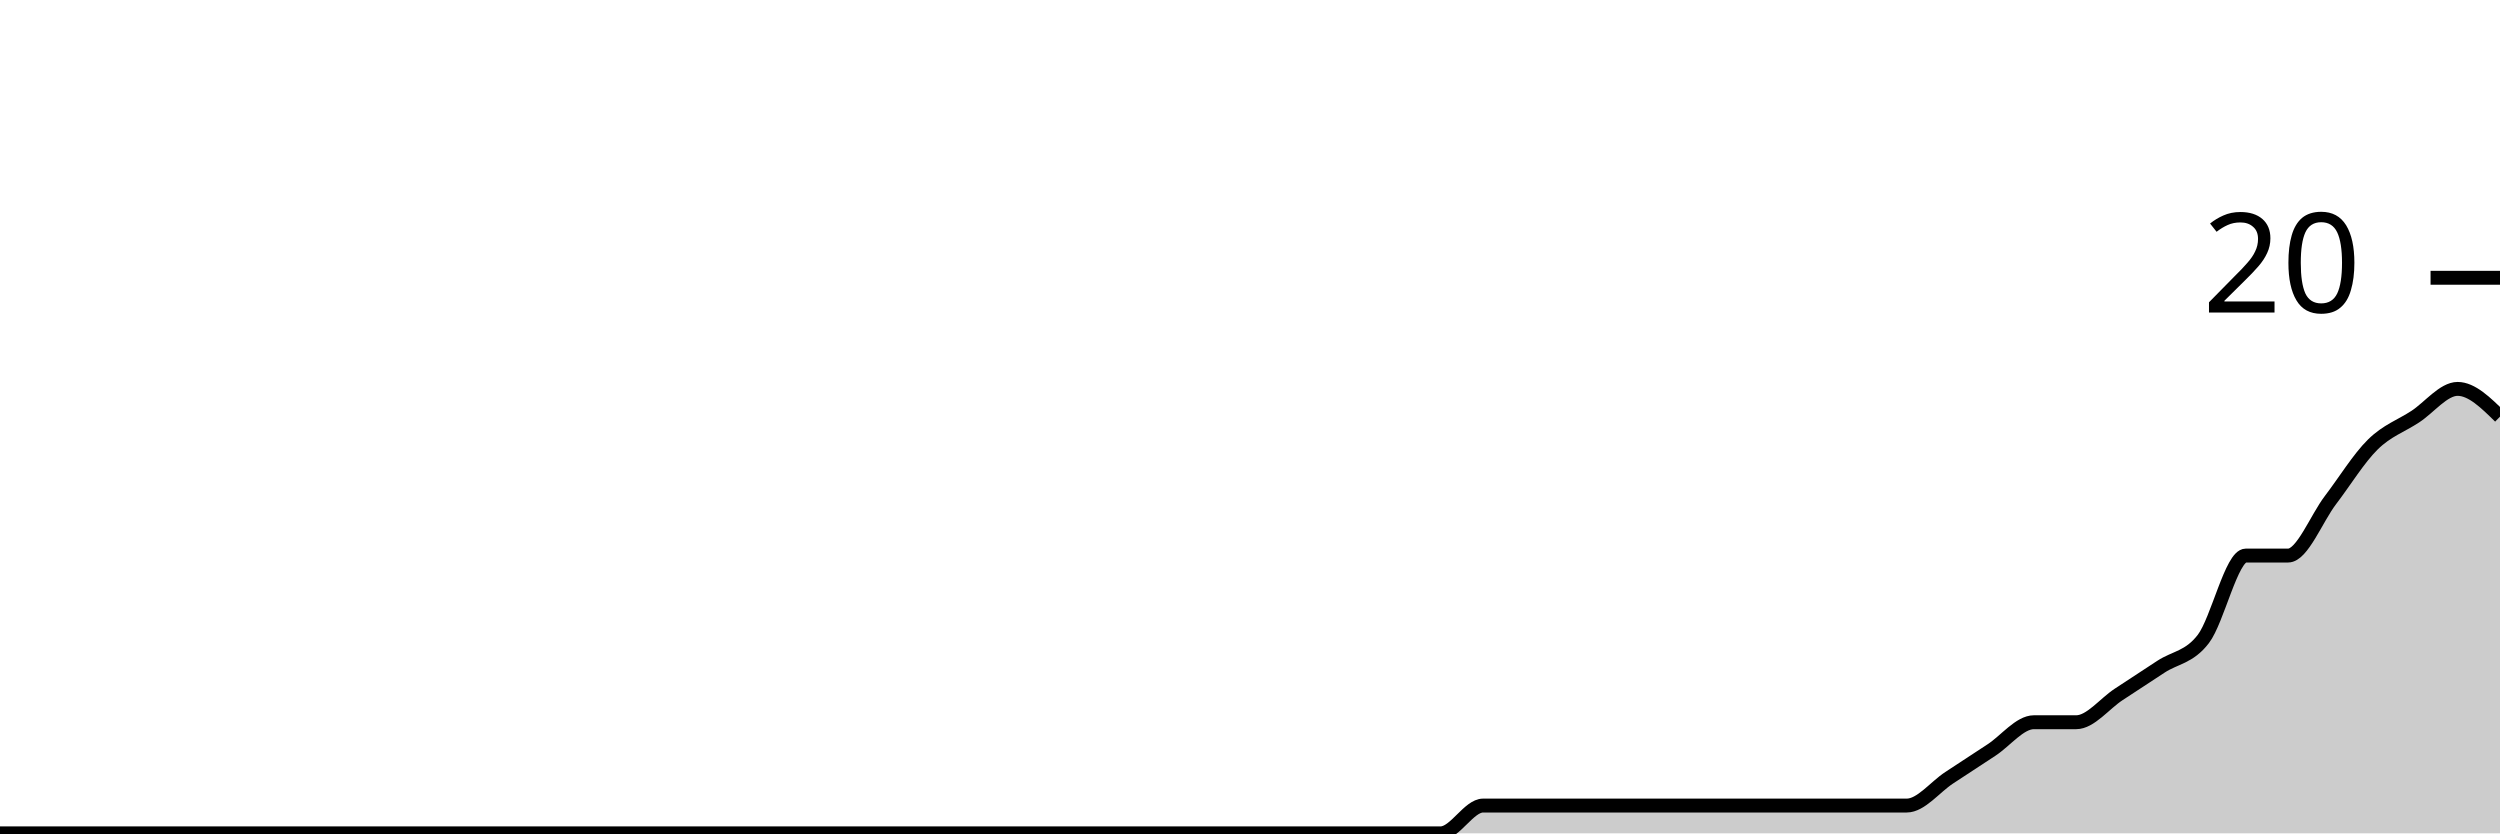
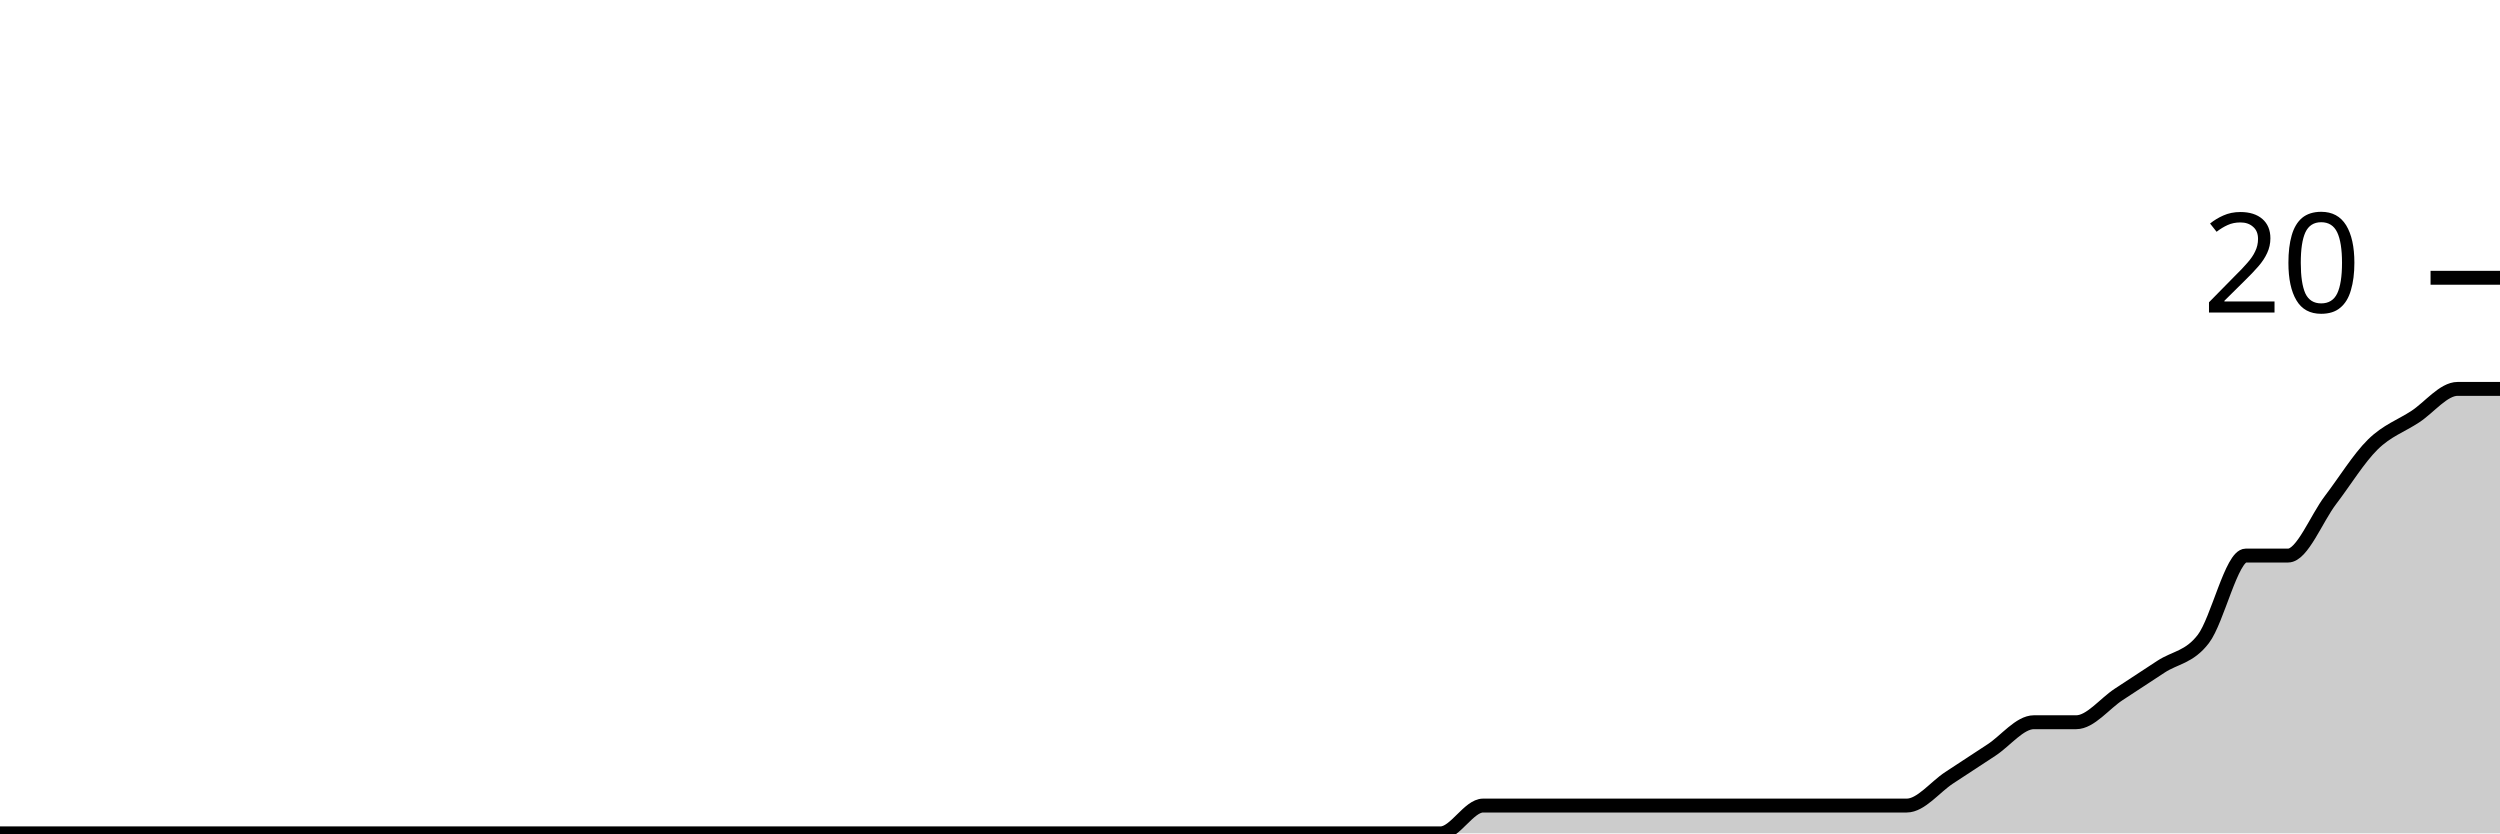
<svg xmlns="http://www.w3.org/2000/svg" viewBox="0 0 180 60">
  <g transform="translate(0,20)">
-     <path class="area" fill="rgba(0, 0, 0, 0.2)" d="M0,40C1.017,40,2.034,40,3.051,40C4.068,40,5.085,40,6.102,40C7.119,40,8.136,40,9.153,40C10.169,40,11.186,40,12.203,40C13.22,40,14.237,40,15.254,40C16.271,40,17.288,40,18.305,40C19.322,40,20.339,40,21.356,40C22.373,40,23.39,40,24.407,40C25.424,40,26.441,40,27.458,40C28.475,40,29.492,40,30.508,40C31.525,40,32.542,40,33.559,40C34.576,40,35.593,40,36.61,40C37.627,40,38.644,40,39.661,40C40.678,40,41.695,40,42.712,40C43.729,40,44.746,40,45.763,40C46.78,40,47.797,40,48.814,40C49.831,40,50.847,40,51.864,40C52.881,40,53.898,40,54.915,40C55.932,40,56.949,40,57.966,40C58.983,40,60,40,61.017,40C62.034,40,63.051,40,64.068,40C65.085,40,66.102,40,67.119,40C68.136,40,69.153,40,70.169,40C71.186,40,72.203,40,73.22,40C74.237,40,75.254,40,76.271,40C77.288,40,78.305,40,79.322,40C80.339,40,81.356,40,82.373,40C83.39,40,84.407,40,85.424,40C86.441,40,87.458,40,88.475,40C89.492,40,90.508,40,91.525,40C92.542,40,93.559,40,94.576,40C95.593,40,96.61,40,97.627,40C98.644,40,99.661,40,100.678,40C101.695,40,102.712,40,103.729,40C104.746,40,105.763,38,106.78,38C107.797,38,108.814,38,109.831,38C110.847,38,111.864,38,112.881,38C113.898,38,114.915,38,115.932,38C116.949,38,117.966,38,118.983,38C120,38,121.017,38,122.034,38C123.051,38,124.068,38,125.085,38C126.102,38,127.119,38,128.136,38C129.153,38,130.169,38,131.186,38C132.203,38,133.22,38,134.237,38C135.254,38,136.271,38,137.288,38C138.305,38,139.322,36.667,140.339,36C141.356,35.333,142.373,34.667,143.39,34C144.407,33.333,145.424,32,146.441,32C147.458,32,148.475,32,149.492,32C150.508,32,151.525,30.667,152.542,30C153.559,29.333,154.576,28.667,155.593,28C156.61,27.333,157.627,27.333,158.644,26C159.661,24.667,160.678,20,161.695,20C162.712,20,163.729,20,164.746,20C165.763,20,166.78,17.333,167.797,16C168.814,14.667,169.831,13,170.847,12C171.864,11,172.881,10.667,173.898,10C174.915,9.333,175.932,8,176.949,8C177.966,8,178.983,9,180,10L180,40C178.983,40,177.966,40,176.949,40C175.932,40,174.915,40,173.898,40C172.881,40,171.864,40,170.847,40C169.831,40,168.814,40,167.797,40C166.78,40,165.763,40,164.746,40C163.729,40,162.712,40,161.695,40C160.678,40,159.661,40,158.644,40C157.627,40,156.61,40,155.593,40C154.576,40,153.559,40,152.542,40C151.525,40,150.508,40,149.492,40C148.475,40,147.458,40,146.441,40C145.424,40,144.407,40,143.39,40C142.373,40,141.356,40,140.339,40C139.322,40,138.305,40,137.288,40C136.271,40,135.254,40,134.237,40C133.22,40,132.203,40,131.186,40C130.169,40,129.153,40,128.136,40C127.119,40,126.102,40,125.085,40C124.068,40,123.051,40,122.034,40C121.017,40,120,40,118.983,40C117.966,40,116.949,40,115.932,40C114.915,40,113.898,40,112.881,40C111.864,40,110.847,40,109.831,40C108.814,40,107.797,40,106.78,40C105.763,40,104.746,40,103.729,40C102.712,40,101.695,40,100.678,40C99.661,40,98.644,40,97.627,40C96.61,40,95.593,40,94.576,40C93.559,40,92.542,40,91.525,40C90.508,40,89.492,40,88.475,40C87.458,40,86.441,40,85.424,40C84.407,40,83.39,40,82.373,40C81.356,40,80.339,40,79.322,40C78.305,40,77.288,40,76.271,40C75.254,40,74.237,40,73.22,40C72.203,40,71.186,40,70.169,40C69.153,40,68.136,40,67.119,40C66.102,40,65.085,40,64.068,40C63.051,40,62.034,40,61.017,40C60,40,58.983,40,57.966,40C56.949,40,55.932,40,54.915,40C53.898,40,52.881,40,51.864,40C50.847,40,49.831,40,48.814,40C47.797,40,46.78,40,45.763,40C44.746,40,43.729,40,42.712,40C41.695,40,40.678,40,39.661,40C38.644,40,37.627,40,36.61,40C35.593,40,34.576,40,33.559,40C32.542,40,31.525,40,30.508,40C29.492,40,28.475,40,27.458,40C26.441,40,25.424,40,24.407,40C23.39,40,22.373,40,21.356,40C20.339,40,19.322,40,18.305,40C17.288,40,16.271,40,15.254,40C14.237,40,13.22,40,12.203,40C11.186,40,10.169,40,9.153,40C8.136,40,7.119,40,6.102,40C5.085,40,4.068,40,3.051,40C2.034,40,1.017,40,0,40Z" />
-     <path class="line" stroke="black" fill="none" d="M0,40C1.017,40,2.034,40,3.051,40C4.068,40,5.085,40,6.102,40C7.119,40,8.136,40,9.153,40C10.169,40,11.186,40,12.203,40C13.22,40,14.237,40,15.254,40C16.271,40,17.288,40,18.305,40C19.322,40,20.339,40,21.356,40C22.373,40,23.39,40,24.407,40C25.424,40,26.441,40,27.458,40C28.475,40,29.492,40,30.508,40C31.525,40,32.542,40,33.559,40C34.576,40,35.593,40,36.61,40C37.627,40,38.644,40,39.661,40C40.678,40,41.695,40,42.712,40C43.729,40,44.746,40,45.763,40C46.78,40,47.797,40,48.814,40C49.831,40,50.847,40,51.864,40C52.881,40,53.898,40,54.915,40C55.932,40,56.949,40,57.966,40C58.983,40,60,40,61.017,40C62.034,40,63.051,40,64.068,40C65.085,40,66.102,40,67.119,40C68.136,40,69.153,40,70.169,40C71.186,40,72.203,40,73.22,40C74.237,40,75.254,40,76.271,40C77.288,40,78.305,40,79.322,40C80.339,40,81.356,40,82.373,40C83.39,40,84.407,40,85.424,40C86.441,40,87.458,40,88.475,40C89.492,40,90.508,40,91.525,40C92.542,40,93.559,40,94.576,40C95.593,40,96.61,40,97.627,40C98.644,40,99.661,40,100.678,40C101.695,40,102.712,40,103.729,40C104.746,40,105.763,38,106.78,38C107.797,38,108.814,38,109.831,38C110.847,38,111.864,38,112.881,38C113.898,38,114.915,38,115.932,38C116.949,38,117.966,38,118.983,38C120,38,121.017,38,122.034,38C123.051,38,124.068,38,125.085,38C126.102,38,127.119,38,128.136,38C129.153,38,130.169,38,131.186,38C132.203,38,133.22,38,134.237,38C135.254,38,136.271,38,137.288,38C138.305,38,139.322,36.667,140.339,36C141.356,35.333,142.373,34.667,143.39,34C144.407,33.333,145.424,32,146.441,32C147.458,32,148.475,32,149.492,32C150.508,32,151.525,30.667,152.542,30C153.559,29.333,154.576,28.667,155.593,28C156.61,27.333,157.627,27.333,158.644,26C159.661,24.667,160.678,20,161.695,20C162.712,20,163.729,20,164.746,20C165.763,20,166.78,17.333,167.797,16C168.814,14.667,169.831,13,170.847,12C171.864,11,172.881,10.667,173.898,10C174.915,9.333,175.932,8,176.949,8C177.966,8,178.983,9,180,10" />
+     <path class="area" fill="rgba(0, 0, 0, 0.2)" d="M0,40C1.017,40,2.034,40,3.051,40C4.068,40,5.085,40,6.102,40C7.119,40,8.136,40,9.153,40C10.169,40,11.186,40,12.203,40C13.22,40,14.237,40,15.254,40C16.271,40,17.288,40,18.305,40C19.322,40,20.339,40,21.356,40C22.373,40,23.39,40,24.407,40C25.424,40,26.441,40,27.458,40C28.475,40,29.492,40,30.508,40C31.525,40,32.542,40,33.559,40C34.576,40,35.593,40,36.61,40C37.627,40,38.644,40,39.661,40C40.678,40,41.695,40,42.712,40C43.729,40,44.746,40,45.763,40C46.78,40,47.797,40,48.814,40C49.831,40,50.847,40,51.864,40C52.881,40,53.898,40,54.915,40C55.932,40,56.949,40,57.966,40C58.983,40,60,40,61.017,40C62.034,40,63.051,40,64.068,40C65.085,40,66.102,40,67.119,40C68.136,40,69.153,40,70.169,40C71.186,40,72.203,40,73.22,40C74.237,40,75.254,40,76.271,40C77.288,40,78.305,40,79.322,40C80.339,40,81.356,40,82.373,40C83.39,40,84.407,40,85.424,40C86.441,40,87.458,40,88.475,40C89.492,40,90.508,40,91.525,40C92.542,40,93.559,40,94.576,40C95.593,40,96.61,40,97.627,40C98.644,40,99.661,40,100.678,40C101.695,40,102.712,40,103.729,40C104.746,40,105.763,38,106.78,38C107.797,38,108.814,38,109.831,38C110.847,38,111.864,38,112.881,38C113.898,38,114.915,38,115.932,38C116.949,38,117.966,38,118.983,38C120,38,121.017,38,122.034,38C123.051,38,124.068,38,125.085,38C126.102,38,127.119,38,128.136,38C129.153,38,130.169,38,131.186,38C132.203,38,133.22,38,134.237,38C135.254,38,136.271,38,137.288,38C138.305,38,139.322,36.667,140.339,36C141.356,35.333,142.373,34.667,143.39,34C144.407,33.333,145.424,32,146.441,32C147.458,32,148.475,32,149.492,32C150.508,32,151.525,30.667,152.542,30C153.559,29.333,154.576,28.667,155.593,28C156.61,27.333,157.627,27.333,158.644,26C159.661,24.667,160.678,20,161.695,20C162.712,20,163.729,20,164.746,20C165.763,20,166.78,17.333,167.797,16C168.814,14.667,169.831,13,170.847,12C171.864,11,172.881,10.667,173.898,10C174.915,9.333,175.932,8,176.949,8C177.966,8,178.983,8,180,8L180,40C178.983,40,177.966,40,176.949,40C175.932,40,174.915,40,173.898,40C172.881,40,171.864,40,170.847,40C169.831,40,168.814,40,167.797,40C166.78,40,165.763,40,164.746,40C163.729,40,162.712,40,161.695,40C160.678,40,159.661,40,158.644,40C157.627,40,156.61,40,155.593,40C154.576,40,153.559,40,152.542,40C151.525,40,150.508,40,149.492,40C148.475,40,147.458,40,146.441,40C145.424,40,144.407,40,143.39,40C142.373,40,141.356,40,140.339,40C139.322,40,138.305,40,137.288,40C136.271,40,135.254,40,134.237,40C133.22,40,132.203,40,131.186,40C130.169,40,129.153,40,128.136,40C127.119,40,126.102,40,125.085,40C124.068,40,123.051,40,122.034,40C121.017,40,120,40,118.983,40C117.966,40,116.949,40,115.932,40C114.915,40,113.898,40,112.881,40C111.864,40,110.847,40,109.831,40C108.814,40,107.797,40,106.78,40C105.763,40,104.746,40,103.729,40C102.712,40,101.695,40,100.678,40C99.661,40,98.644,40,97.627,40C96.61,40,95.593,40,94.576,40C93.559,40,92.542,40,91.525,40C90.508,40,89.492,40,88.475,40C87.458,40,86.441,40,85.424,40C84.407,40,83.39,40,82.373,40C81.356,40,80.339,40,79.322,40C78.305,40,77.288,40,76.271,40C75.254,40,74.237,40,73.22,40C72.203,40,71.186,40,70.169,40C69.153,40,68.136,40,67.119,40C66.102,40,65.085,40,64.068,40C63.051,40,62.034,40,61.017,40C60,40,58.983,40,57.966,40C56.949,40,55.932,40,54.915,40C53.898,40,52.881,40,51.864,40C50.847,40,49.831,40,48.814,40C47.797,40,46.78,40,45.763,40C44.746,40,43.729,40,42.712,40C41.695,40,40.678,40,39.661,40C38.644,40,37.627,40,36.61,40C35.593,40,34.576,40,33.559,40C32.542,40,31.525,40,30.508,40C29.492,40,28.475,40,27.458,40C26.441,40,25.424,40,24.407,40C23.39,40,22.373,40,21.356,40C20.339,40,19.322,40,18.305,40C17.288,40,16.271,40,15.254,40C14.237,40,13.22,40,12.203,40C11.186,40,10.169,40,9.153,40C8.136,40,7.119,40,6.102,40C5.085,40,4.068,40,3.051,40C2.034,40,1.017,40,0,40Z" />
+     <path class="line" stroke="black" fill="none" d="M0,40C1.017,40,2.034,40,3.051,40C4.068,40,5.085,40,6.102,40C7.119,40,8.136,40,9.153,40C10.169,40,11.186,40,12.203,40C13.22,40,14.237,40,15.254,40C16.271,40,17.288,40,18.305,40C19.322,40,20.339,40,21.356,40C22.373,40,23.39,40,24.407,40C25.424,40,26.441,40,27.458,40C28.475,40,29.492,40,30.508,40C31.525,40,32.542,40,33.559,40C34.576,40,35.593,40,36.61,40C37.627,40,38.644,40,39.661,40C40.678,40,41.695,40,42.712,40C43.729,40,44.746,40,45.763,40C46.78,40,47.797,40,48.814,40C49.831,40,50.847,40,51.864,40C52.881,40,53.898,40,54.915,40C55.932,40,56.949,40,57.966,40C58.983,40,60,40,61.017,40C62.034,40,63.051,40,64.068,40C65.085,40,66.102,40,67.119,40C68.136,40,69.153,40,70.169,40C71.186,40,72.203,40,73.22,40C74.237,40,75.254,40,76.271,40C77.288,40,78.305,40,79.322,40C80.339,40,81.356,40,82.373,40C83.39,40,84.407,40,85.424,40C86.441,40,87.458,40,88.475,40C89.492,40,90.508,40,91.525,40C92.542,40,93.559,40,94.576,40C95.593,40,96.61,40,97.627,40C98.644,40,99.661,40,100.678,40C101.695,40,102.712,40,103.729,40C104.746,40,105.763,38,106.78,38C107.797,38,108.814,38,109.831,38C110.847,38,111.864,38,112.881,38C113.898,38,114.915,38,115.932,38C116.949,38,117.966,38,118.983,38C120,38,121.017,38,122.034,38C123.051,38,124.068,38,125.085,38C126.102,38,127.119,38,128.136,38C129.153,38,130.169,38,131.186,38C132.203,38,133.22,38,134.237,38C135.254,38,136.271,38,137.288,38C138.305,38,139.322,36.667,140.339,36C141.356,35.333,142.373,34.667,143.39,34C144.407,33.333,145.424,32,146.441,32C147.458,32,148.475,32,149.492,32C150.508,32,151.525,30.667,152.542,30C153.559,29.333,154.576,28.667,155.593,28C156.61,27.333,157.627,27.333,158.644,26C159.661,24.667,160.678,20,161.695,20C162.712,20,163.729,20,164.746,20C165.763,20,166.78,17.333,167.797,16C168.814,14.667,169.831,13,170.847,12C171.864,11,172.881,10.667,173.898,10C174.915,9.333,175.932,8,176.949,8C177.966,8,178.983,8,180,8" />
    <path class="axis-ceiling" stroke-width="1" stroke="black" fill="none" d="M175,0L180,0" />
    <text class="axis-ceiling-label" font-family="sans-serif" text-anchor="end" font-size="10px" x="170" y="2.5">20</text>
  </g>
</svg>
